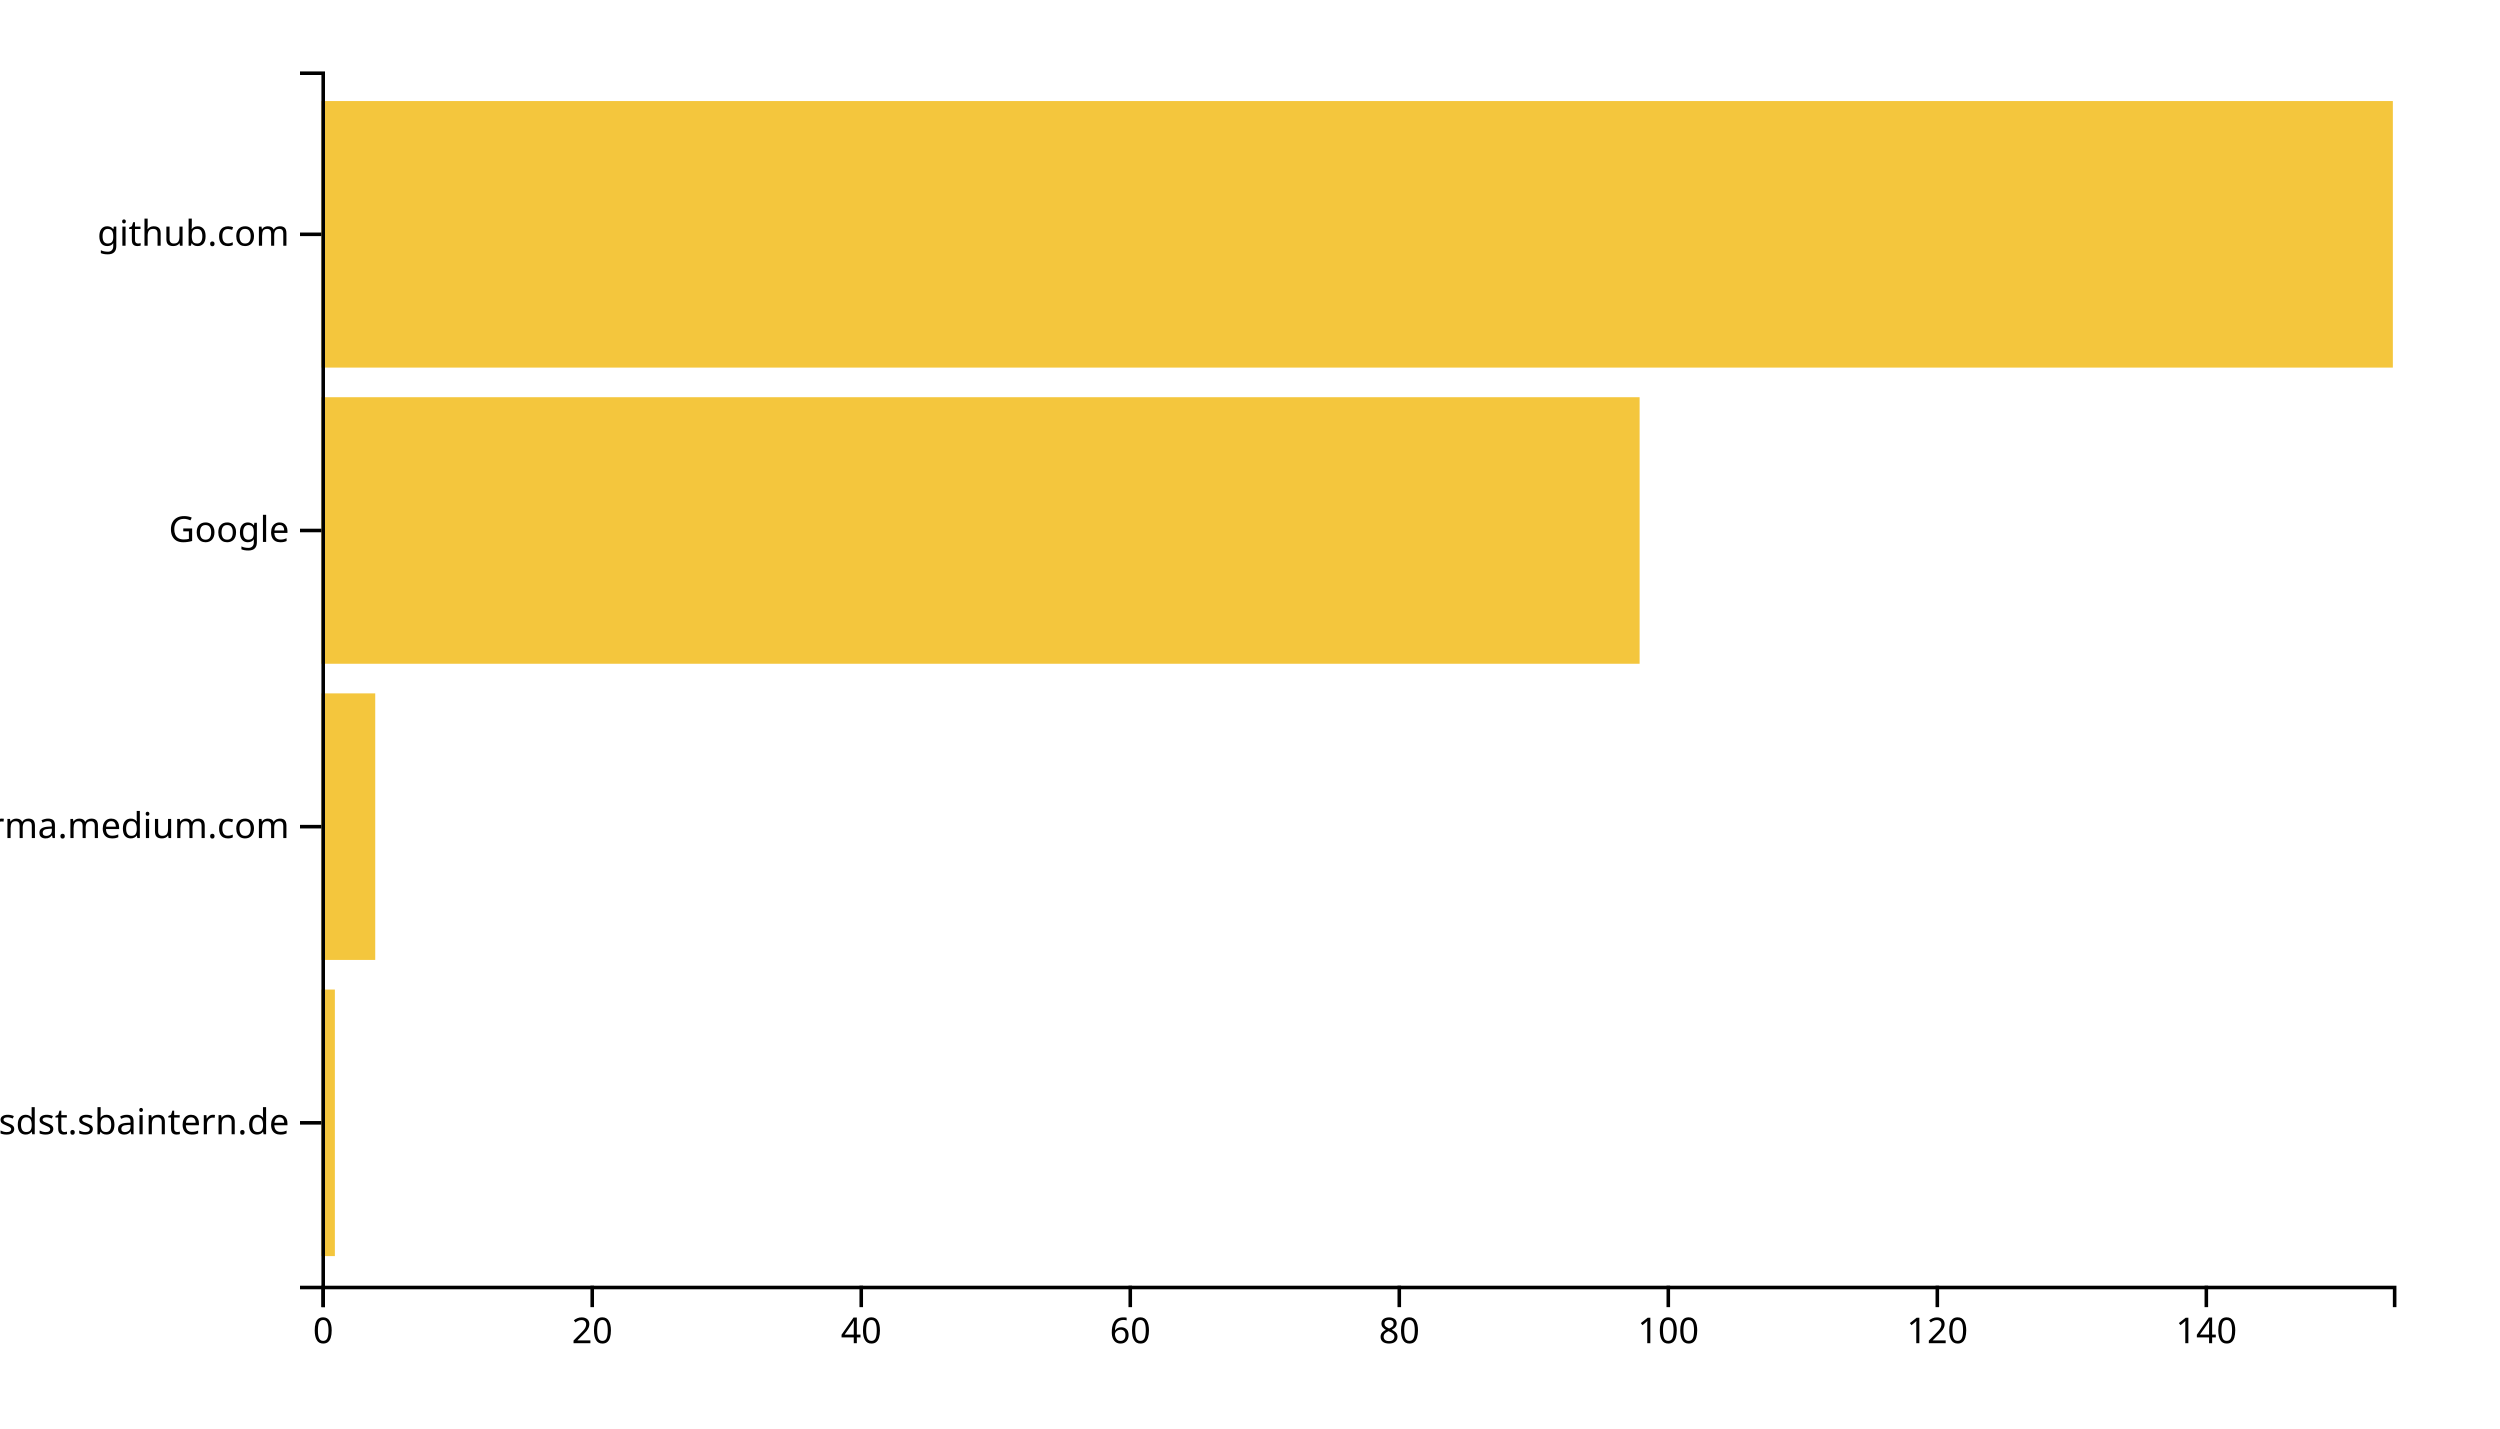
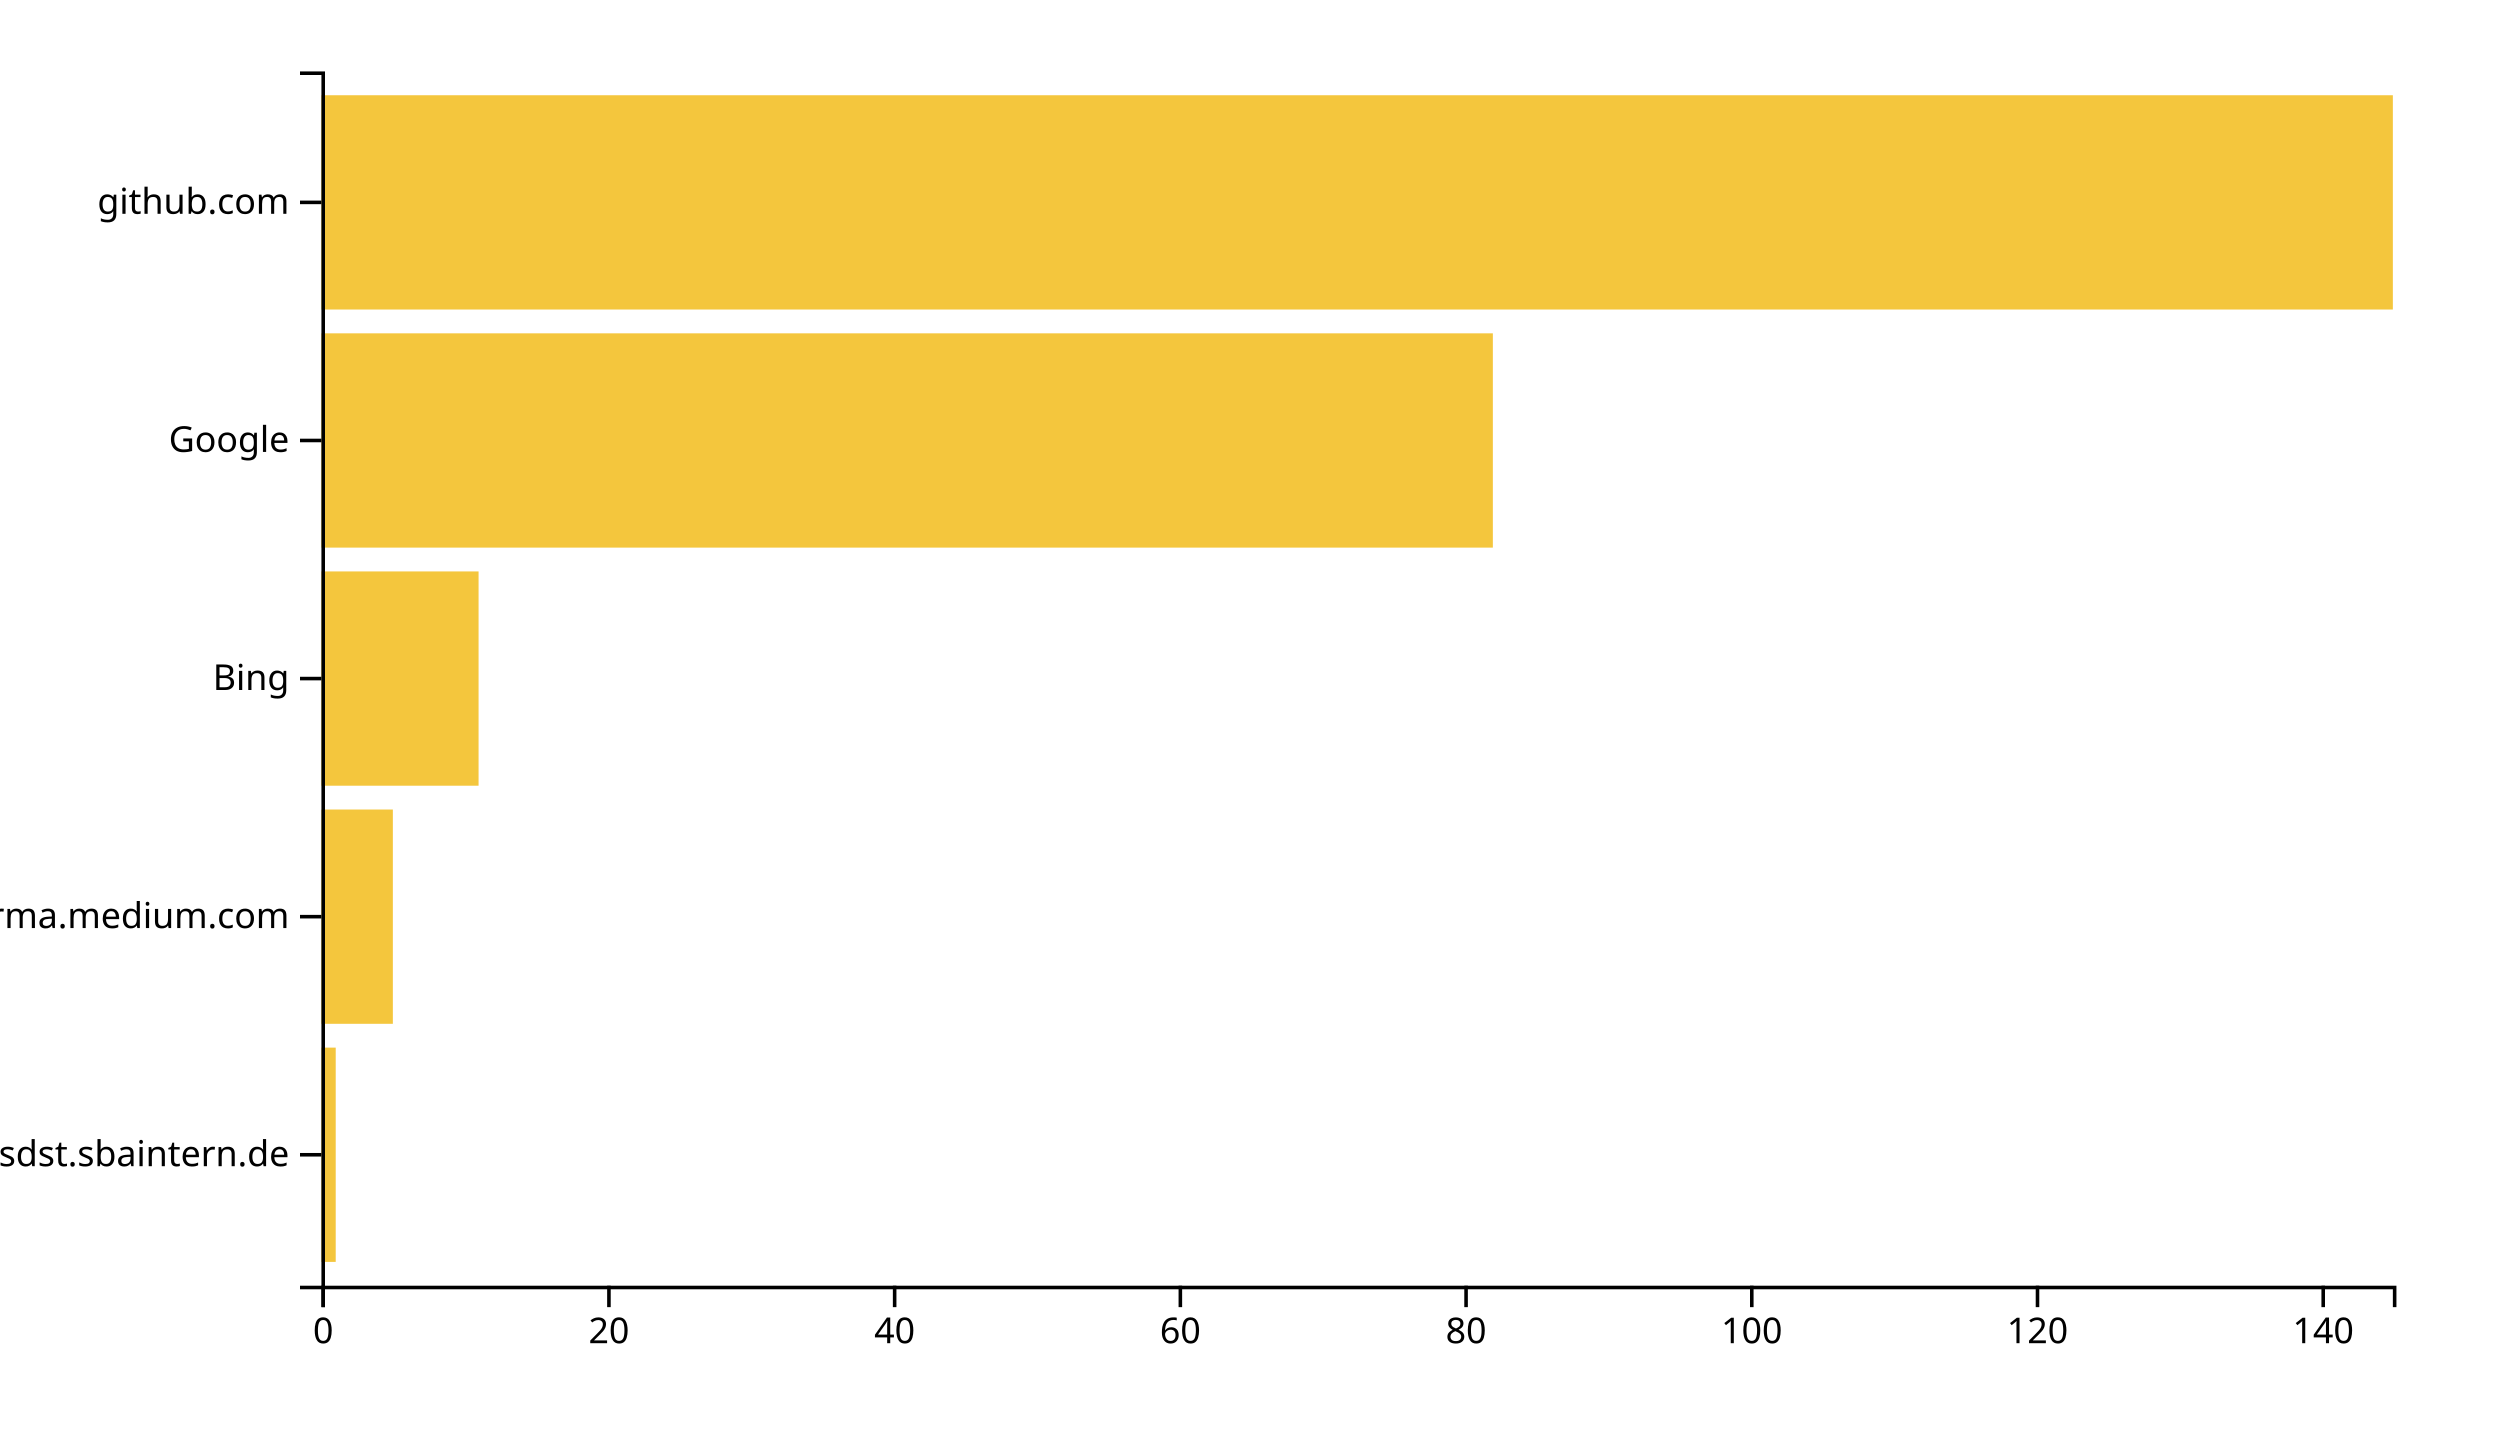
<svg xmlns="http://www.w3.org/2000/svg" width="700" height="400">
  <g transform="translate(90,20)">
-     <rect class="bar" width="3.766" y="257.073" height="74.634" style="fill: #f4c63d; text-anchor: end;" />
-     <rect class="bar" width="15.065" y="174.146" height="74.634" style="fill: #f4c63d; text-anchor: end;" />
-     <rect class="bar" width="369.091" y="91.22" height="74.634" style="fill: #f4c63d; text-anchor: end;" />
-     <rect class="bar" width="580" y="8.293" height="74.634" style="fill: #f4c63d; text-anchor: end;" />
+     <rect class="bar" width="4" y="273.333" height="60" style="fill: #f4c63d; text-anchor: end;" />
+     <rect class="bar" width="20" y="206.667" height="60" style="fill: #f4c63d; text-anchor: end;" />
+     <rect class="bar" width="44" y="140" height="60" style="fill: #f4c63d; text-anchor: end;" />
+     <rect class="bar" width="328" y="73.333" height="60" style="fill: #f4c63d; text-anchor: end;" />
+     <rect class="bar" width="580" y="6.667" height="60" style="fill: #f4c63d; text-anchor: end;" />
    <g transform="translate(0,340)" fill="none" font-size="10" font-family="sans-serif" text-anchor="middle">
      <path class="domain" stroke="currentColor" d="M0.5,6V0.5H580.5V6" />
      <g class="tick" opacity="1" transform="translate(0.5,0)">
        <line stroke="currentColor" y2="6" />
        <text fill="currentColor" y="9" dy="0.71em">0</text>
      </g>
-       <g class="tick" opacity="1" transform="translate(75.82468,0)">
+       <g class="tick" opacity="1" transform="translate(80.5,0)">
        <line stroke="currentColor" y2="6" />
        <text fill="currentColor" y="9" dy="0.71em">20</text>
      </g>
-       <g class="tick" opacity="1" transform="translate(151.1494,0)">
+       <g class="tick" opacity="1" transform="translate(160.5,0)">
        <line stroke="currentColor" y2="6" />
        <text fill="currentColor" y="9" dy="0.71em">40</text>
      </g>
-       <g class="tick" opacity="1" transform="translate(226.474,0)">
+       <g class="tick" opacity="1" transform="translate(240.5,0)">
        <line stroke="currentColor" y2="6" />
        <text fill="currentColor" y="9" dy="0.71em">60</text>
      </g>
-       <g class="tick" opacity="1" transform="translate(301.7987,0)">
+       <g class="tick" opacity="1" transform="translate(320.5,0)">
        <line stroke="currentColor" y2="6" />
        <text fill="currentColor" y="9" dy="0.71em">80</text>
      </g>
-       <g class="tick" opacity="1" transform="translate(377.1234,0)">
+       <g class="tick" opacity="1" transform="translate(400.5,0)">
        <line stroke="currentColor" y2="6" />
        <text fill="currentColor" y="9" dy="0.71em">100</text>
      </g>
-       <g class="tick" opacity="1" transform="translate(452.4481,0)">
+       <g class="tick" opacity="1" transform="translate(480.5,0)">
        <line stroke="currentColor" y2="6" />
        <text fill="currentColor" y="9" dy="0.71em">120</text>
      </g>
-       <g class="tick" opacity="1" transform="translate(527.7727,0)">
+       <g class="tick" opacity="1" transform="translate(560.5,0)">
        <line stroke="currentColor" y2="6" />
        <text fill="currentColor" y="9" dy="0.71em">140</text>
      </g>
    </g>
    <g fill="none" font-size="10" font-family="sans-serif" text-anchor="end">
      <path class="domain" stroke="currentColor" d="M-6,340.5H0.5V0.5H-6" />
-       <g class="tick" opacity="1" transform="translate(0,294.3902)">
+       <g class="tick" opacity="1" transform="translate(0,303.3333)">
        <line stroke="currentColor" x2="-6" />
        <text fill="currentColor" x="-9" dy="0.32em">confluence.webapp.sdst.sbaintern.de</text>
      </g>
-       <g class="tick" opacity="1" transform="translate(0,211.4634)">
+       <g class="tick" opacity="1" transform="translate(0,236.6667)">
        <line stroke="currentColor" x2="-6" />
        <text fill="currentColor" x="-9" dy="0.32em">xgirma.medium.com</text>
      </g>
-       <g class="tick" opacity="1" transform="translate(0,128.5366)">
+       <g class="tick" opacity="1" transform="translate(0,170)">
+         <line stroke="currentColor" x2="-6" />
+         <text fill="currentColor" x="-9" dy="0.32em">Bing</text>
+       </g>
+       <g class="tick" opacity="1" transform="translate(0,103.3333)">
        <line stroke="currentColor" x2="-6" />
        <text fill="currentColor" x="-9" dy="0.32em">Google</text>
      </g>
-       <g class="tick" opacity="1" transform="translate(0,45.60976)">
+       <g class="tick" opacity="1" transform="translate(0,36.66667)">
        <line stroke="currentColor" x2="-6" />
        <text fill="currentColor" x="-9" dy="0.32em">github.com</text>
      </g>
    </g>
  </g>
</svg>
